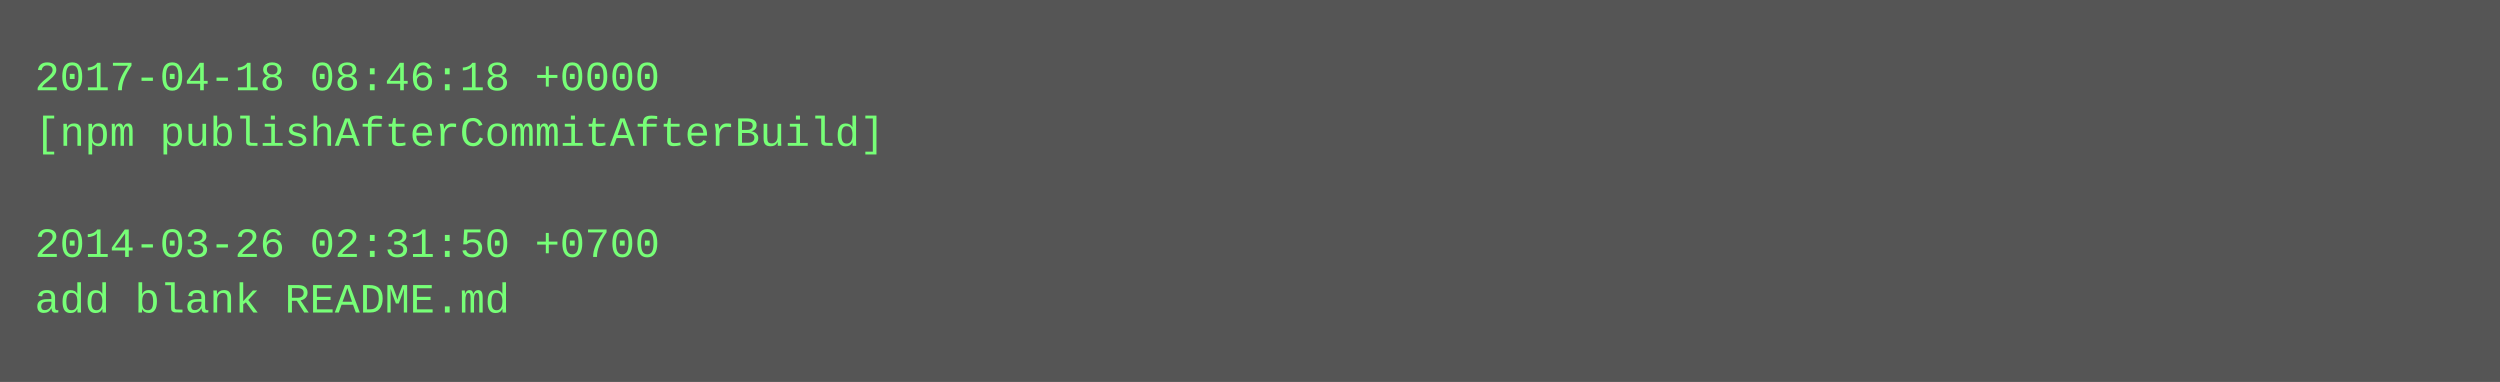
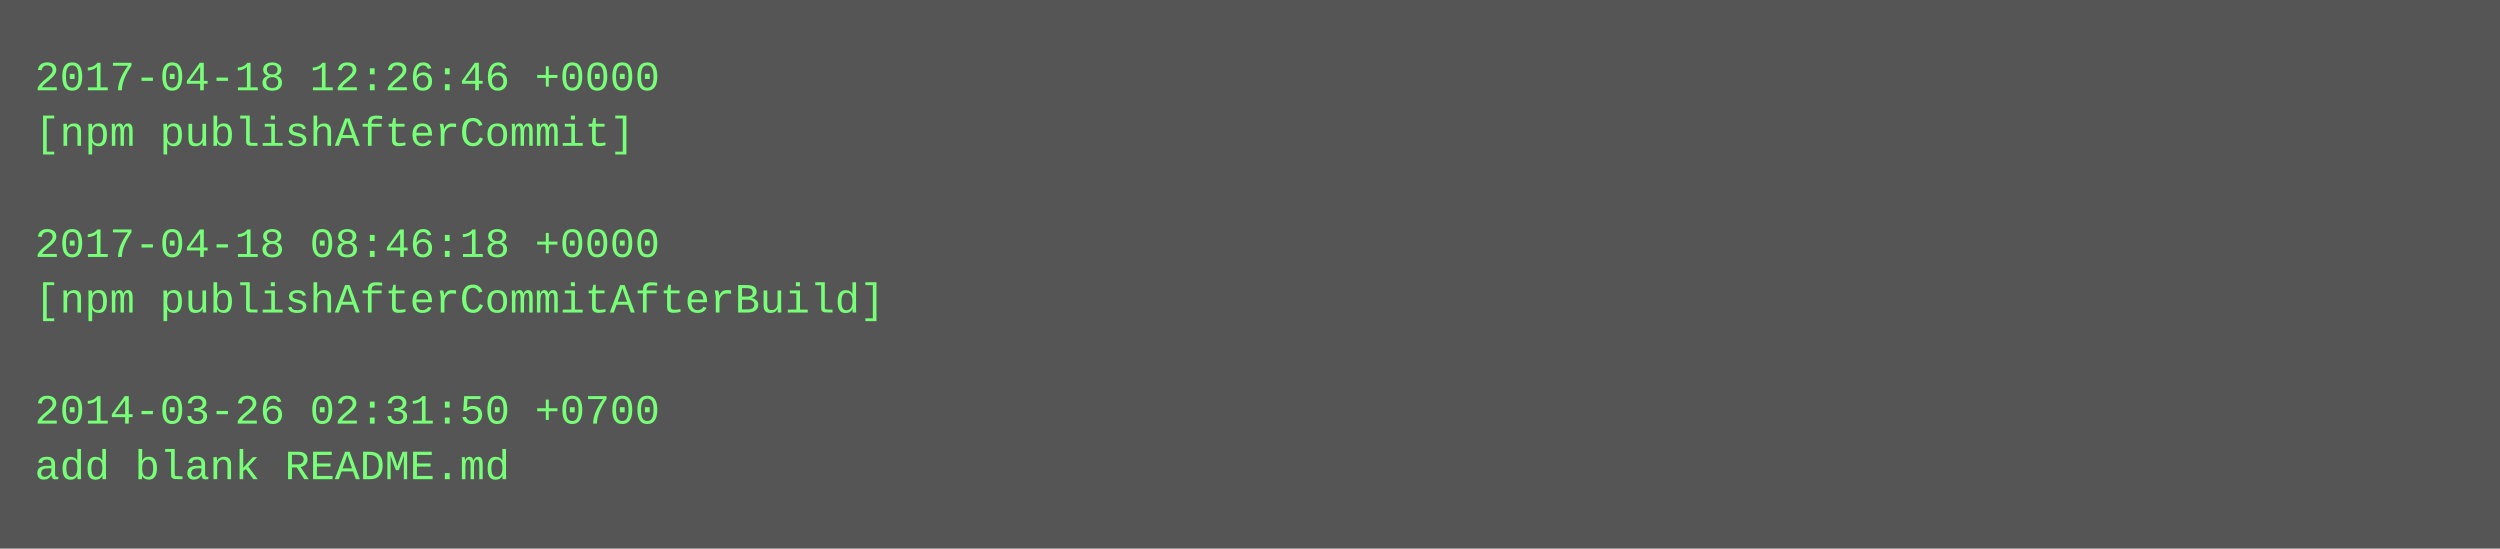
- <svg xmlns="http://www.w3.org/2000/svg" height="110" width="720">
-   <rect height="110" fill="#555" width="720" />
+ <svg xmlns="http://www.w3.org/2000/svg" height="158" width="720">
+   <rect height="158" fill="#555" width="720" />
  <text fill="#7f7" font-family="Courier New" font-size="12" xml:space="preserve">
-     <tspan x="10" y="26">2017-04-18 08:46:18 +0000</tspan>
-     <tspan x="10" y="42">[npm publishAfterCommitAfterBuild]</tspan>
+     <tspan x="10" y="26">2017-04-18 12:26:46 +0000</tspan>
+     <tspan x="10" y="42">[npm publishAfterCommit]</tspan>
    <tspan x="10" y="58" />
-     <tspan x="10" y="74">2014-03-26 02:31:50 +0700</tspan>
-     <tspan x="10" y="90">add blank README.md</tspan>
+     <tspan x="10" y="74">2017-04-18 08:46:18 +0000</tspan>
+     <tspan x="10" y="90">[npm publishAfterCommitAfterBuild]</tspan>
+     <tspan x="10" y="106" />
+     <tspan x="10" y="122">2014-03-26 02:31:50 +0700</tspan>
+     <tspan x="10" y="138">add blank README.md</tspan>
  </text>
</svg>
